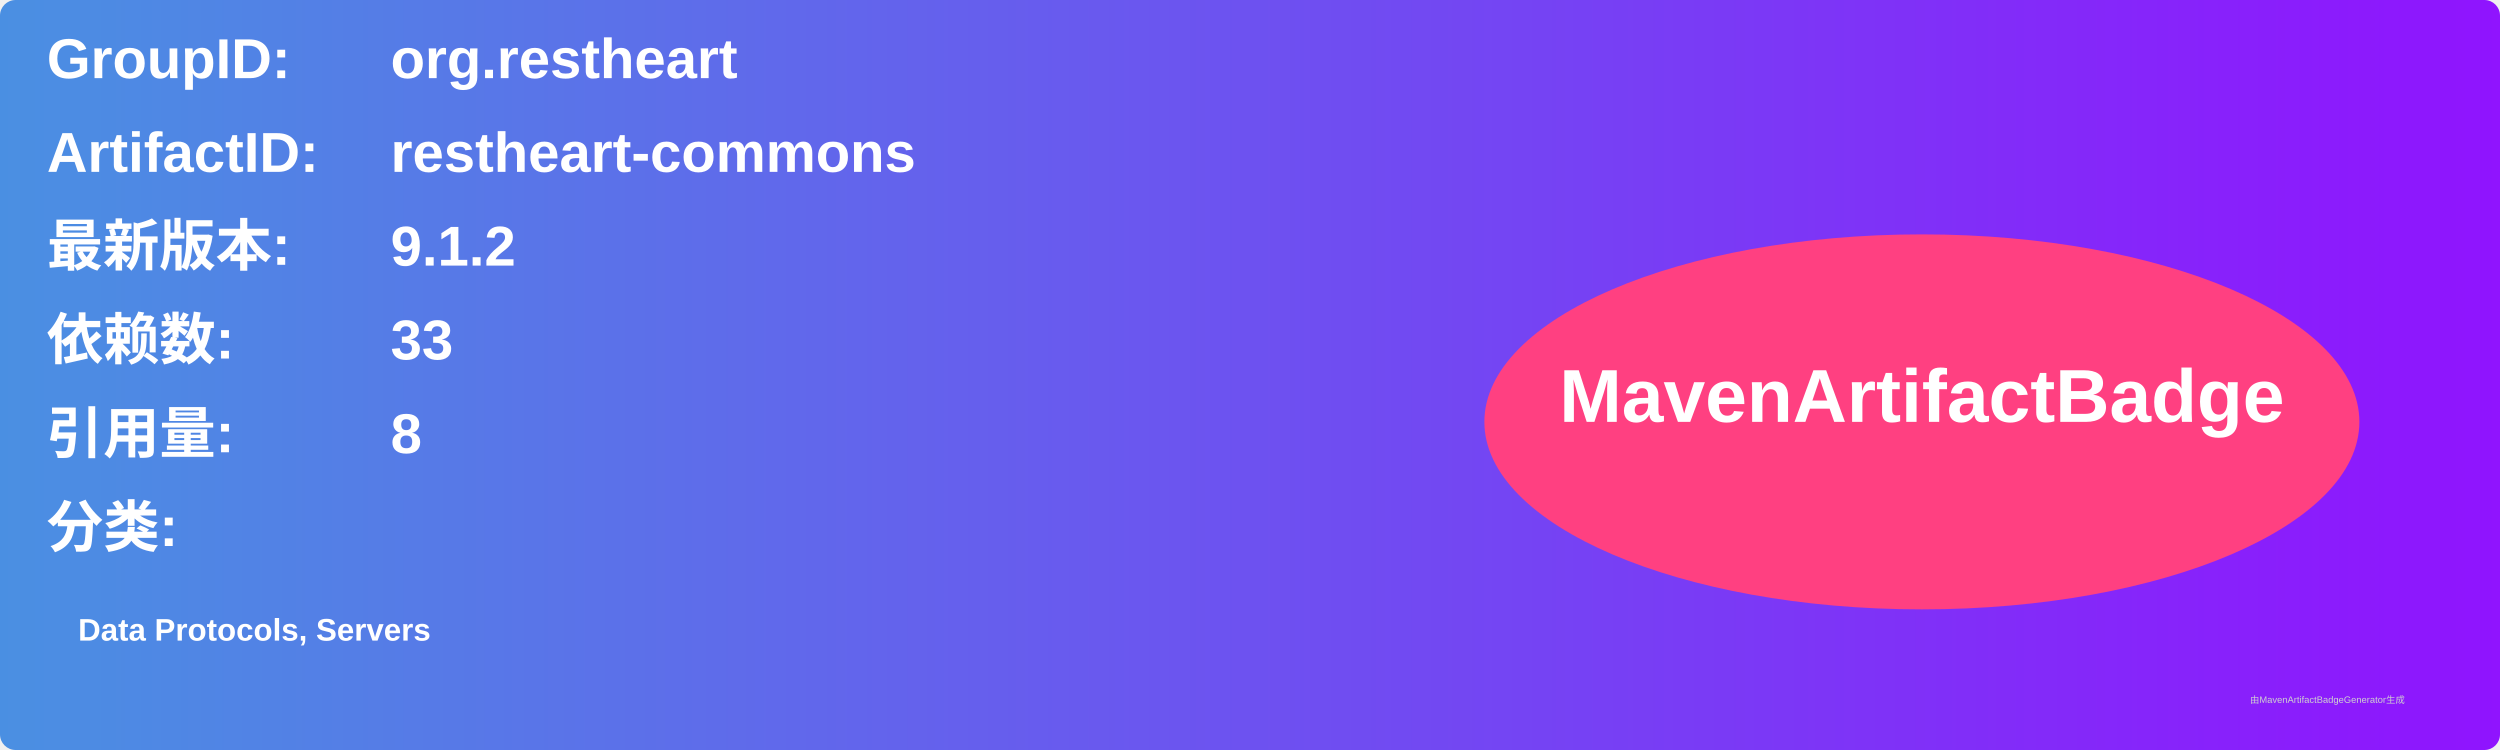
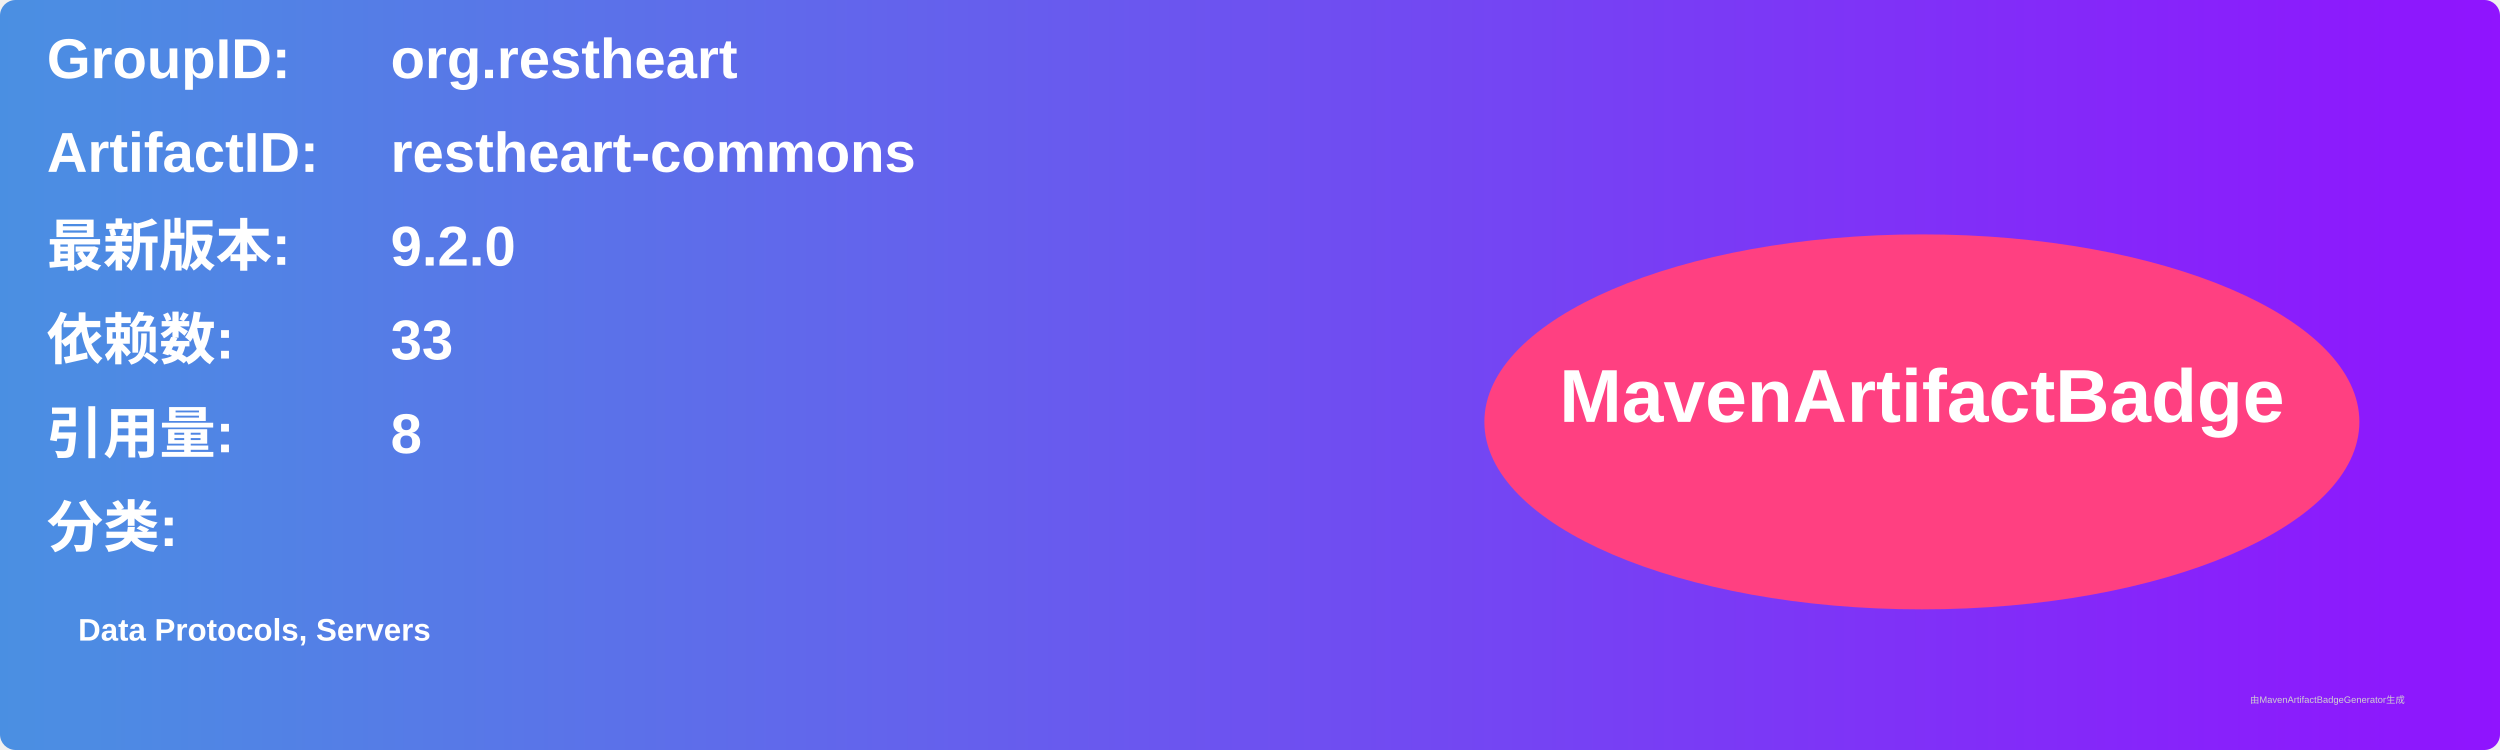
<svg xmlns="http://www.w3.org/2000/svg" width="800" height="240" viewBox="0 0 800 240">
  <linearGradient id="grad" x1="0%" y1="0%" x2="100%" y2="0%">
    <stop offset="0%" stop-color="#4a90e2" />
    <stop offset="100%" stop-color="#9013fe" />
  </linearGradient>
  <rect width="100%" height="100%" rx="5" ry="5" fill="url(#grad)" />
  <g transform="translate(15, 15)">
    <text x="0" y="10" font-family="Arial" font-size="18" fill="white" font-weight="bold" width="260">GroupID:</text>
    <text x="110" y="10" font-family="Arial" font-size="18" fill="white" font-weight="bold" width="460">org.restheart</text>
    <text x="0" y="40" font-family="Arial" font-size="18" fill="white" font-weight="bold" width="260">ArtifactID:</text>
    <text x="110" y="40" font-family="Arial" font-size="18" fill="white" font-weight="bold" width="460">restheart-commons</text>
    <text x="0" y="70" font-family="Arial" font-size="18" fill="white" font-weight="bold">最新版本:</text>
    <text x="110" y="70" font-family="Arial" font-size="18" fill="white" font-weight="bold">
-       <tspan font-weight="bold">9.1.2</tspan>
+       <tspan font-weight="bold">9.2.0</tspan>
    </text>
    <text x="0" y="100" font-family="Arial" font-size="18" fill="white" font-weight="bold">依赖数: </text>
    <text x="110" y="100" font-family="Arial" font-size="18" fill="white">
      <tspan font-weight="bold">33</tspan>
    </text>
    <text x="0" y="130" font-family="Arial" font-size="18" fill="white" font-weight="bold">引用量: </text>
    <text x="110" y="130" font-family="Arial" font-size="18" fill="white">
      <tspan font-weight="bold">8</tspan>
    </text>
    <text x="0" y="160" font-family="Arial" font-size="18" fill="white" font-weight="bold">分类:</text>
    <text x="10" y="190" font-family="Arial" font-size="10" fill="white">
      <tspan font-weight="bold">Data Protocols, Servers</tspan>
    </text>
    <ellipse cx="600" cy="120" rx="140" ry="60" fill="#ff4081" />
    <text x="600" y="120" text-anchor="middle" font-family="Arial" font-size="24" fill="white" font-weight="bold">MavenArtifactBadge</text>
  </g>
  <text x="720" y="225" font-family="Arial" font-size="3" fill="#d0d0d0">由MavenArtifactBadgeGenerator生成</text>
</svg>
